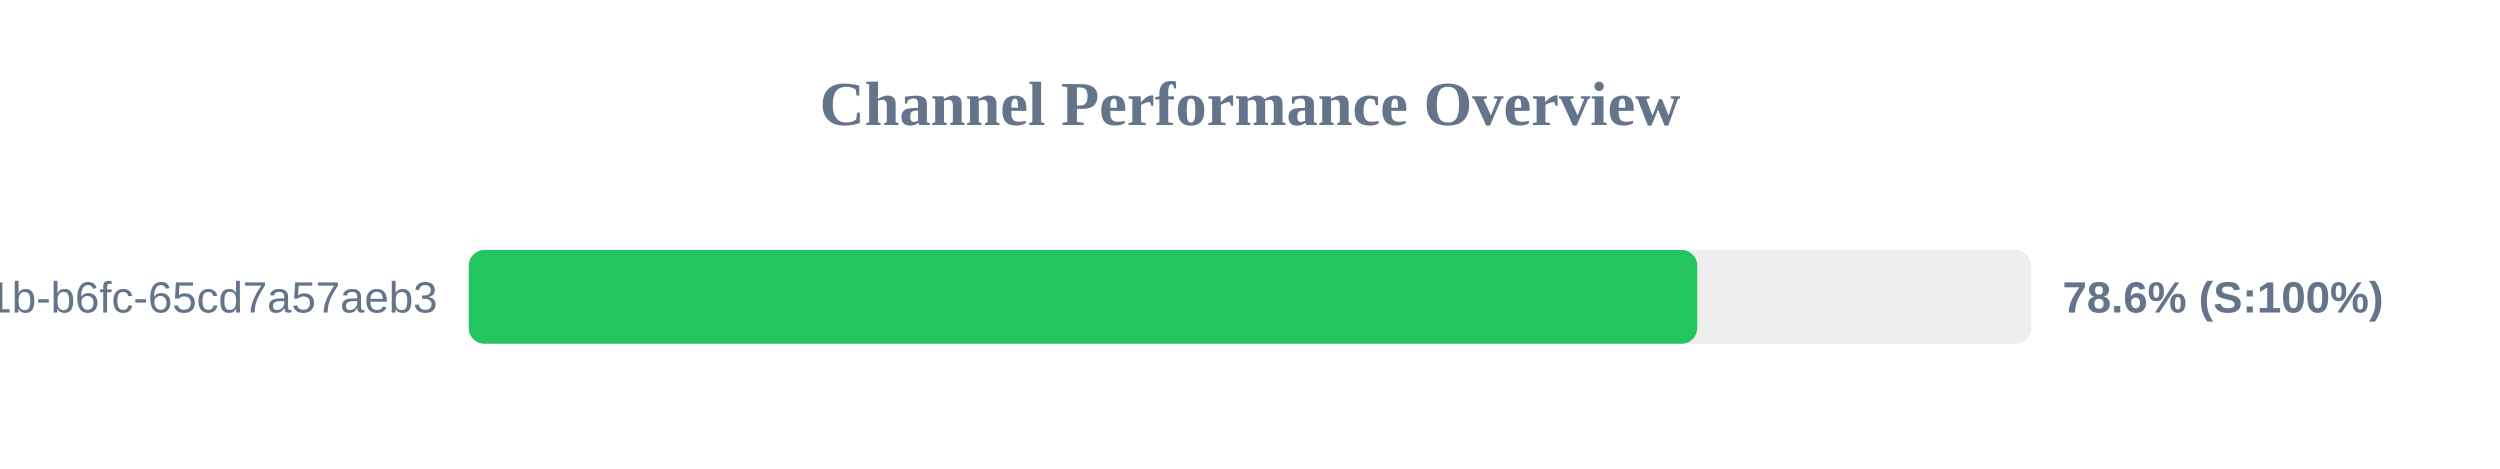
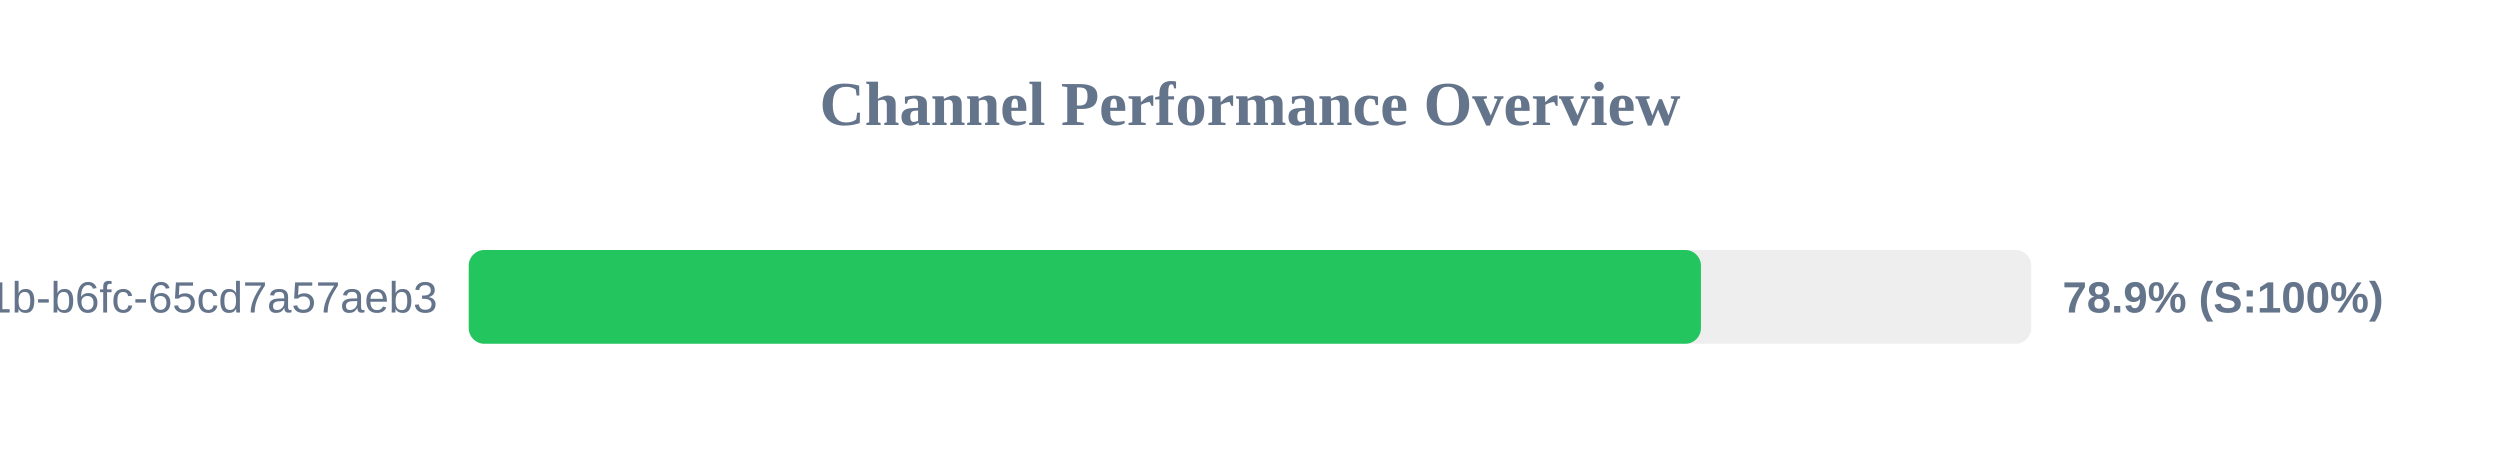
<svg xmlns="http://www.w3.org/2000/svg" width="800" height="150" version="1.1">
  <style>
        .row { font: 14px Arial; fill: #64748b; }
        .score { font: bold 14px Arial; fill: #64748b; }
    </style>
  <text x="400" y="40" text-anchor="middle" font-size="20px" font-weight="bold" fill="#64748b">Channel Performance Overview</text>
  <rect x="150" y="80" width="500" height="30" fill="#eee" rx="5" />
-   <rect x="150" y="80" width="393.1" height="30" fill="#22c55e" rx="5" />
+   <rect x="150" y="80" width="394.3" height="30" fill="#22c55e" rx="5" />
  <text x="140" y="100" text-anchor="end" class="row">?uuid=9c859345-959f-491b-b6fc-65cd7a57aeb3</text>
-   <text x="660" y="100" text-anchor="start" class="score">78.6% (S:100%)</text>
+   <text x="660" y="100" text-anchor="start" class="score">78.9% (S:100%)</text>
</svg>
